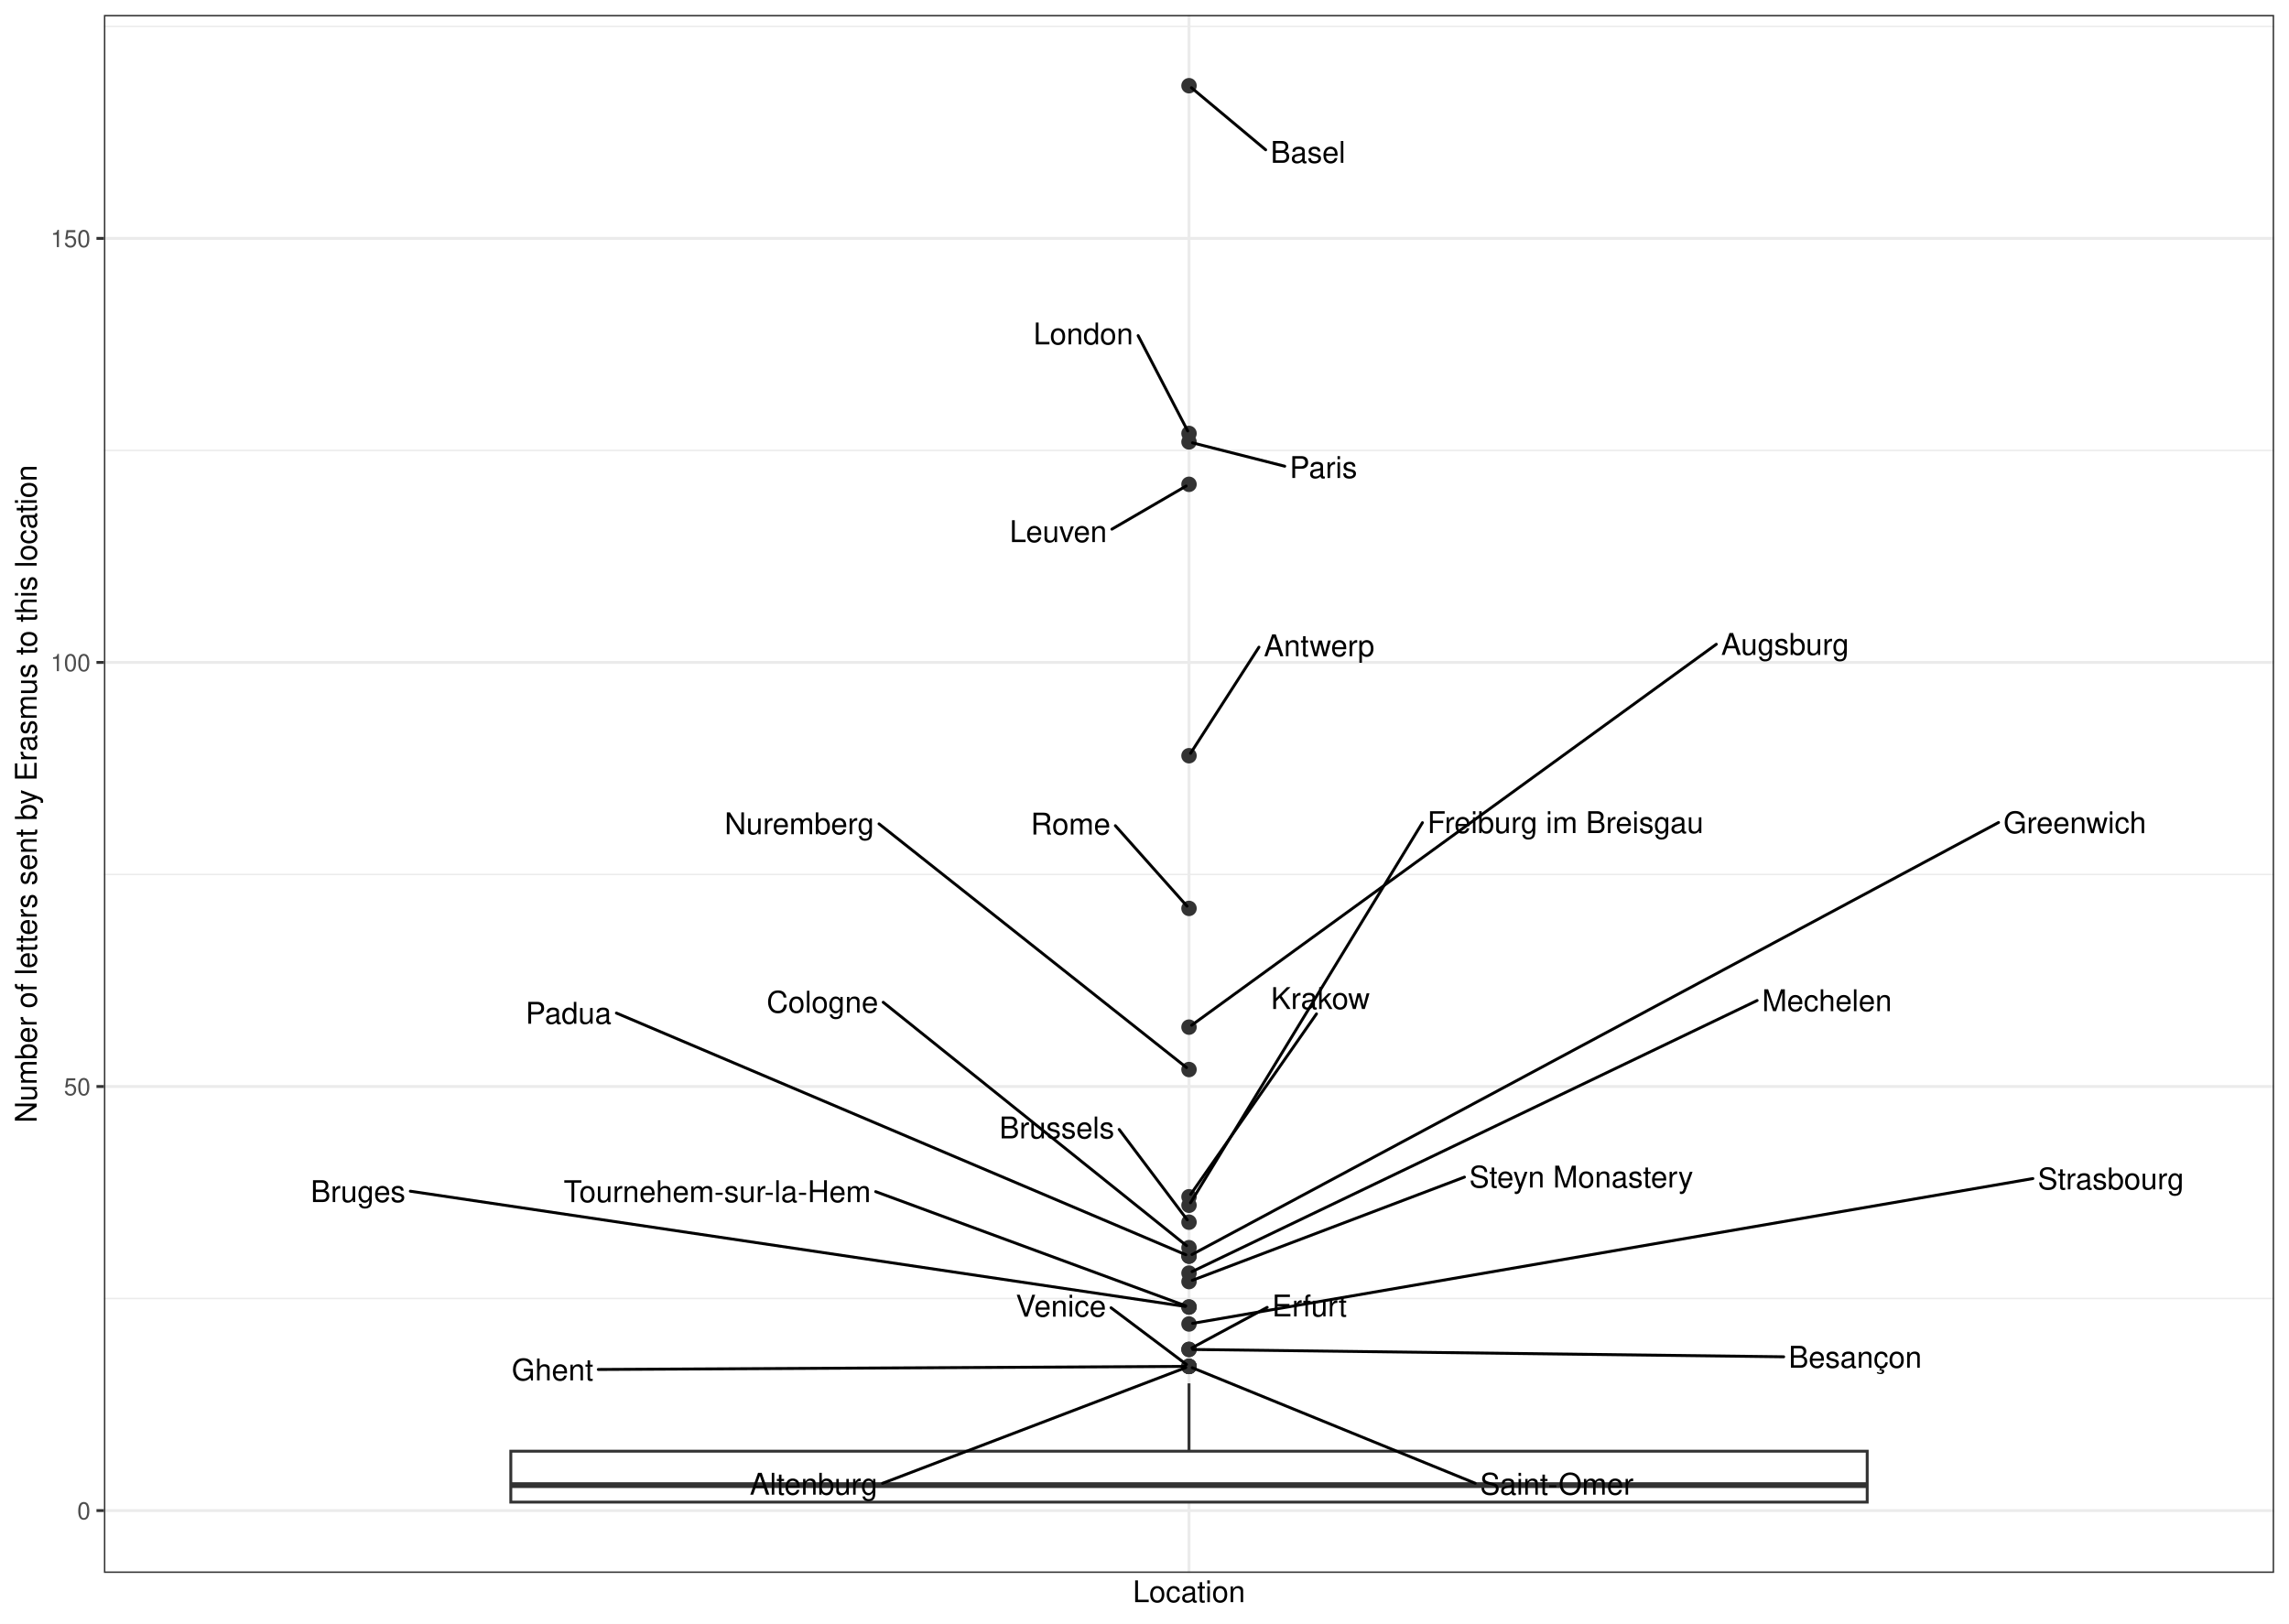
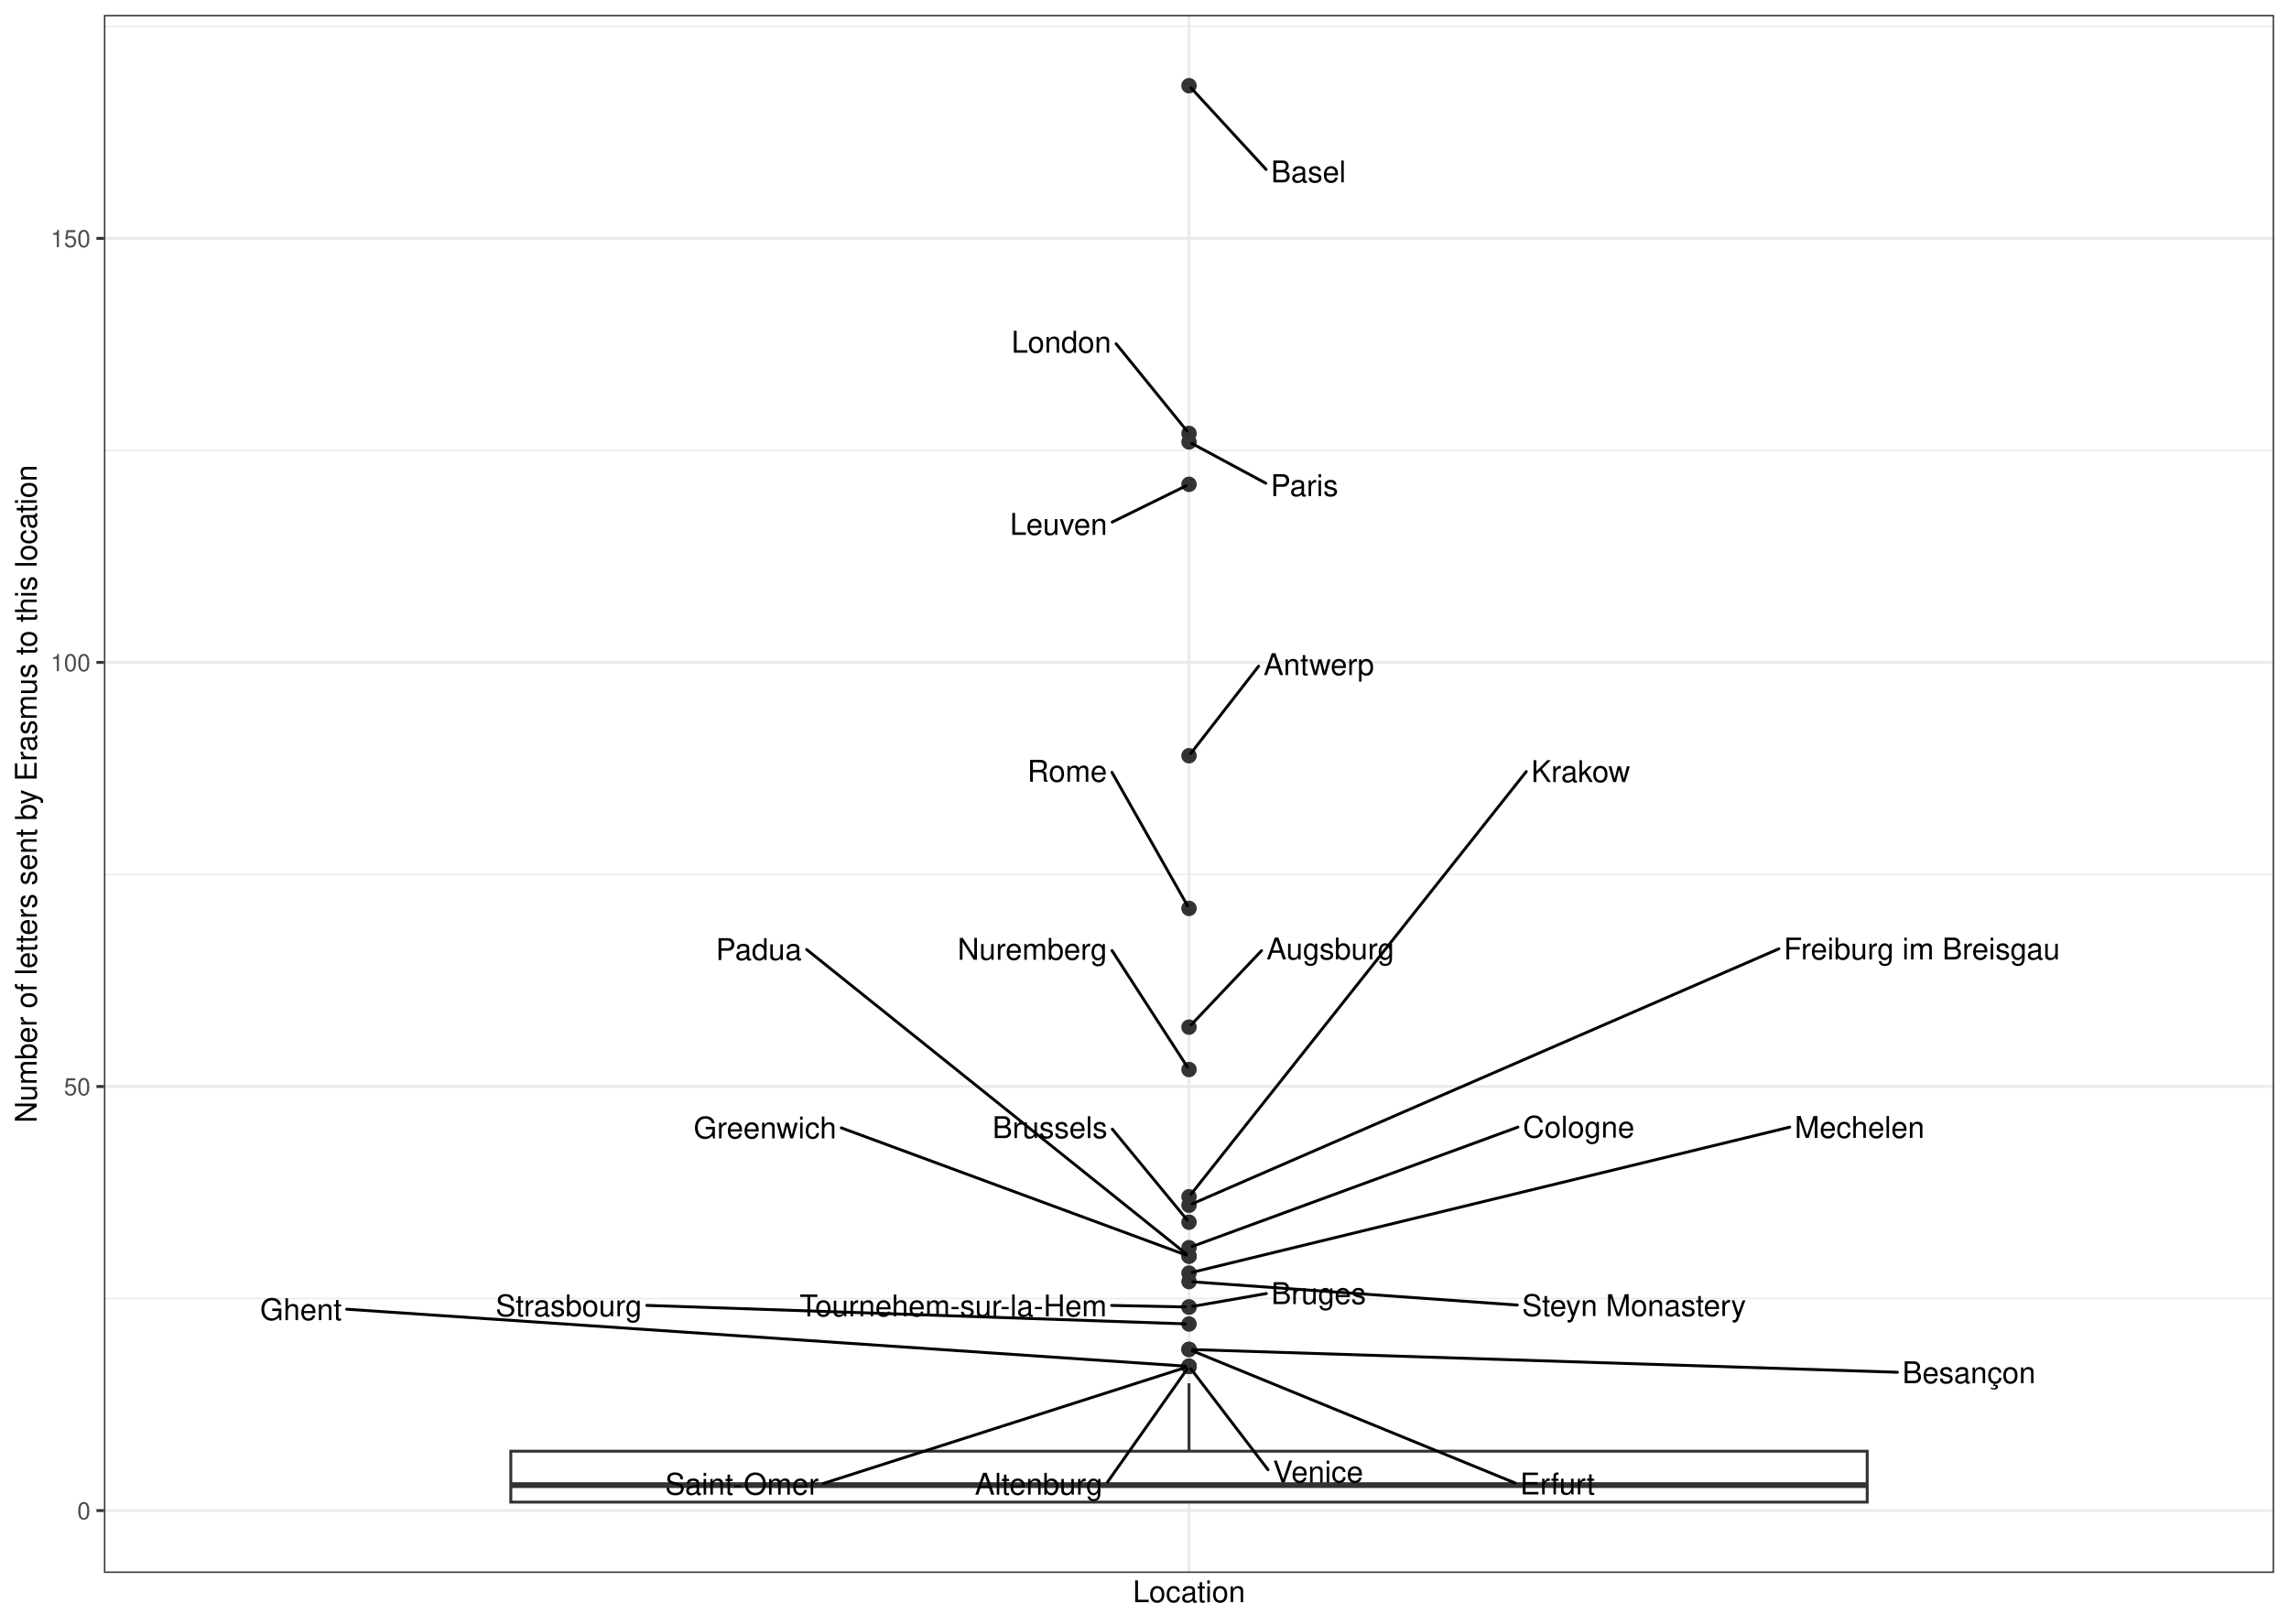
<svg xmlns="http://www.w3.org/2000/svg" width="842.40pt" height="597.60pt" viewBox="0 0 842.40 597.60">
  <g class="svglite">
    <defs>
      <style type="text/css">
    .svglite line, .svglite polyline, .svglite polygon, .svglite path, .svglite rect, .svglite circle {
      fill: none;
      stroke: #000000;
      stroke-linecap: round;
      stroke-linejoin: round;
      stroke-miterlimit: 10.00;
    }
    .svglite text {
      white-space: pre;
    }
    .svglite g.glyphgroup path {
      fill: inherit;
      stroke: none;
    }
  </style>
    </defs>
    <rect width="100%" height="100%" style="stroke: none; fill: #FFFFFF;" />
    <defs>
      <clipPath id="cpMC4wMHw4NDIuNDB8MC4wMHw1OTcuNjA=">
        <rect x="0.00" y="0.00" width="842.40" height="597.60" />
      </clipPath>
    </defs>
    <g clip-path="url(#cpMC4wMHw4NDIuNDB8MC4wMHw1OTcuNjA=)">
      <rect x="0.00" y="-0" width="842.40" height="597.60" style="stroke-width: 1.07; stroke: #FFFFFF; fill: #FFFFFF;" />
    </g>
    <defs>
      <clipPath id="cpMzguMjR8ODM2LjkyfDUuNDh8NTc4Ljk2">
        <rect x="38.24" y="5.48" width="798.68" height="573.48" />
      </clipPath>
    </defs>
    <g clip-path="url(#cpMzguMjR8ODM2LjkyfDUuNDh8NTc4Ljk2)">
      <rect x="38.24" y="5.48" width="798.68" height="573.48" style="stroke-width: 1.07; stroke: none; fill: #FFFFFF;" />
      <polyline points="38.24,477.97 836.92,477.97 " style="stroke-width: 0.53; stroke: #EBEBEB; stroke-linecap: butt;" />
      <polyline points="38.24,321.88 836.92,321.88 " style="stroke-width: 0.53; stroke: #EBEBEB; stroke-linecap: butt;" />
      <polyline points="38.24,165.79 836.92,165.79 " style="stroke-width: 0.53; stroke: #EBEBEB; stroke-linecap: butt;" />
      <polyline points="38.24,9.69 836.92,9.69 " style="stroke-width: 0.53; stroke: #EBEBEB; stroke-linecap: butt;" />
      <polyline points="38.24,556.02 836.92,556.02 " style="stroke-width: 1.07; stroke: #EBEBEB; stroke-linecap: butt;" />
      <polyline points="38.24,399.92 836.92,399.92 " style="stroke-width: 1.07; stroke: #EBEBEB; stroke-linecap: butt;" />
      <polyline points="38.24,243.83 836.92,243.83 " style="stroke-width: 1.07; stroke: #EBEBEB; stroke-linecap: butt;" />
      <polyline points="38.24,87.74 836.92,87.74 " style="stroke-width: 1.07; stroke: #EBEBEB; stroke-linecap: butt;" />
      <polyline points="437.58,578.96 437.58,5.48 " style="stroke-width: 1.07; stroke: #EBEBEB; stroke-linecap: butt;" />
      <circle cx="437.58" cy="31.55" r="2.49" style="stroke-width: 0.71; stroke: #333333; fill: #333333;" />
      <circle cx="437.58" cy="159.54" r="2.49" style="stroke-width: 0.71; stroke: #333333; fill: #333333;" />
      <circle cx="437.58" cy="162.66" r="2.49" style="stroke-width: 0.71; stroke: #333333; fill: #333333;" />
      <circle cx="437.58" cy="178.27" r="2.49" style="stroke-width: 0.71; stroke: #333333; fill: #333333;" />
      <circle cx="437.58" cy="278.17" r="2.49" style="stroke-width: 0.71; stroke: #333333; fill: #333333;" />
      <circle cx="437.58" cy="334.37" r="2.49" style="stroke-width: 0.71; stroke: #333333; fill: #333333;" />
      <circle cx="437.58" cy="378.07" r="2.49" style="stroke-width: 0.71; stroke: #333333; fill: #333333;" />
      <circle cx="437.58" cy="393.68" r="2.49" style="stroke-width: 0.71; stroke: #333333; fill: #333333;" />
      <circle cx="437.58" cy="440.51" r="2.49" style="stroke-width: 0.71; stroke: #333333; fill: #333333;" />
      <circle cx="437.58" cy="443.63" r="2.49" style="stroke-width: 0.71; stroke: #333333; fill: #333333;" />
      <circle cx="437.58" cy="449.87" r="2.49" style="stroke-width: 0.71; stroke: #333333; fill: #333333;" />
      <circle cx="437.58" cy="459.24" r="2.49" style="stroke-width: 0.71; stroke: #333333; fill: #333333;" />
      <circle cx="437.58" cy="462.36" r="2.49" style="stroke-width: 0.71; stroke: #333333; fill: #333333;" />
      <circle cx="437.58" cy="462.36" r="2.49" style="stroke-width: 0.71; stroke: #333333; fill: #333333;" />
      <circle cx="437.58" cy="468.61" r="2.49" style="stroke-width: 0.71; stroke: #333333; fill: #333333;" />
      <circle cx="437.58" cy="471.73" r="2.49" style="stroke-width: 0.71; stroke: #333333; fill: #333333;" />
      <circle cx="437.58" cy="481.09" r="2.49" style="stroke-width: 0.71; stroke: #333333; fill: #333333;" />
      <circle cx="437.58" cy="481.09" r="2.49" style="stroke-width: 0.71; stroke: #333333; fill: #333333;" />
      <circle cx="437.58" cy="487.34" r="2.49" style="stroke-width: 0.71; stroke: #333333; fill: #333333;" />
      <circle cx="437.58" cy="496.70" r="2.49" style="stroke-width: 0.71; stroke: #333333; fill: #333333;" />
      <circle cx="437.58" cy="496.70" r="2.49" style="stroke-width: 0.71; stroke: #333333; fill: #333333;" />
      <circle cx="437.58" cy="502.95" r="2.49" style="stroke-width: 0.71; stroke: #333333; fill: #333333;" />
      <circle cx="437.58" cy="502.95" r="2.49" style="stroke-width: 0.71; stroke: #333333; fill: #333333;" />
      <circle cx="437.58" cy="502.95" r="2.49" style="stroke-width: 0.71; stroke: #333333; fill: #333333;" />
      <circle cx="437.58" cy="502.95" r="2.49" style="stroke-width: 0.71; stroke: #333333; fill: #333333;" />
      <line x1="437.58" y1="534.16" x2="437.58" y2="509.19" style="stroke-width: 1.07; stroke: #333333; stroke-linecap: butt;" />
      <line x1="437.58" y1="552.90" x2="437.58" y2="552.90" style="stroke-width: 1.07; stroke: #333333; stroke-linecap: butt;" />
      <polygon points="187.99,534.16 187.99,552.90 687.17,552.90 687.17,534.16 187.99,534.16 " style="stroke-width: 1.07; stroke: #333333; stroke-linecap: butt; stroke-linejoin: miter; fill: #FFFFFF;" />
      <line x1="187.99" y1="546.65" x2="687.17" y2="546.65" style="stroke-width: 2.13; stroke: #333333; stroke-linecap: butt; stroke-linejoin: miter;" />
-       <line x1="465.79" y1="55.14" x2="438.47" y2="32.29" style="stroke-width: 1.07;" />
-       <line x1="418.85" y1="123.54" x2="437.10" y2="158.63" style="stroke-width: 1.07;" />
-       <line x1="472.81" y1="171.61" x2="438.86" y2="162.99" style="stroke-width: 1.07;" />
-       <line x1="409.20" y1="194.78" x2="436.52" y2="178.89" style="stroke-width: 1.07;" />
-       <line x1="463.32" y1="238.21" x2="438.15" y2="277.28" style="stroke-width: 1.07;" />
-       <line x1="410.47" y1="303.92" x2="436.85" y2="333.54" style="stroke-width: 1.07;" />
-       <line x1="631.64" y1="237.14" x2="438.54" y2="377.38" style="stroke-width: 1.07;" />
-       <line x1="323.50" y1="303.25" x2="436.67" y2="392.96" style="stroke-width: 1.07;" />
-       <line x1="484.49" y1="373.20" x2="438.19" y2="439.63" style="stroke-width: 1.07;" />
-       <line x1="523.49" y1="302.81" x2="438.13" y2="442.73" style="stroke-width: 1.07;" />
-       <line x1="411.88" y1="415.74" x2="436.93" y2="449.01" style="stroke-width: 1.07;" />
-       <line x1="325.04" y1="368.92" x2="436.67" y2="458.51" style="stroke-width: 1.07;" />
-       <line x1="735.51" y1="302.74" x2="438.67" y2="461.78" style="stroke-width: 1.07;" />
-       <line x1="226.85" y1="372.89" x2="436.41" y2="461.86" style="stroke-width: 1.07;" />
-       <line x1="646.66" y1="368.27" x2="438.71" y2="468.06" style="stroke-width: 1.07;" />
-       <line x1="538.95" y1="433.27" x2="438.79" y2="471.27" style="stroke-width: 1.07;" />
-       <line x1="322.27" y1="438.62" x2="436.37" y2="480.65" style="stroke-width: 1.07;" />
-       <line x1="151.01" y1="438.46" x2="436.25" y2="480.89" style="stroke-width: 1.07;" />
-       <line x1="748.14" y1="433.81" x2="438.91" y2="487.11" style="stroke-width: 1.07;" />
-       <line x1="466.35" y1="481.22" x2="438.67" y2="496.12" style="stroke-width: 1.07;" />
-       <line x1="656.43" y1="499.41" x2="438.94" y2="496.72" style="stroke-width: 1.07;" />
-       <line x1="220.18" y1="504.08" x2="436.22" y2="502.95" style="stroke-width: 1.07;" />
-       <line x1="408.89" y1="481.37" x2="436.64" y2="502.24" style="stroke-width: 1.07;" />
-       <line x1="542.91" y1="545.96" x2="438.76" y2="503.43" style="stroke-width: 1.07;" />
-       <line x1="324.78" y1="545.98" x2="436.38" y2="503.40" style="stroke-width: 1.07;" />
-       <text x="481.37" y="59.94" text-anchor="middle" style="font-size: 11.04px; font-family: &quot;Nimbus Sans&quot;;" textLength="27.56px" lengthAdjust="spacingAndGlyphs">Basel</text>
-       <text x="398.69" y="126.76" text-anchor="middle" style="font-size: 11.04px; font-family: &quot;Nimbus Sans&quot;;" textLength="36.73px" lengthAdjust="spacingAndGlyphs">London</text>
-       <text x="487.04" y="175.94" text-anchor="middle" style="font-size: 11.04px; font-family: &quot;Nimbus Sans&quot;;" textLength="24.86px" lengthAdjust="spacingAndGlyphs">Paris</text>
-       <text x="389.47" y="199.53" text-anchor="middle" style="font-size: 11.04px; font-family: &quot;Nimbus Sans&quot;;" textLength="35.86px" lengthAdjust="spacingAndGlyphs">Leuven</text>
-       <text x="485.47" y="241.55" text-anchor="middle" style="font-size: 11.04px; font-family: &quot;Nimbus Sans&quot;;" textLength="40.70px" lengthAdjust="spacingAndGlyphs">Antwerp</text>
-       <text x="394.00" y="307.18" text-anchor="middle" style="font-size: 11.04px; font-family: &quot;Nimbus Sans&quot;;" textLength="29.34px" lengthAdjust="spacingAndGlyphs">Rome</text>
-       <text x="656.95" y="241.05" text-anchor="middle" style="font-size: 11.04px; font-family: &quot;Nimbus Sans&quot;;" textLength="47.03px" lengthAdjust="spacingAndGlyphs">Augsburg</text>
-       <text x="294.18" y="307.06" text-anchor="middle" style="font-size: 11.04px; font-family: &quot;Nimbus Sans&quot;;" textLength="55.05px" lengthAdjust="spacingAndGlyphs">Nuremberg</text>
-       <text x="485.92" y="371.40" text-anchor="middle" style="font-size: 11.04px; font-family: &quot;Nimbus Sans&quot;;" textLength="36.42px" lengthAdjust="spacingAndGlyphs">Krakow</text>
-       <text x="576.11" y="306.63" text-anchor="middle" style="font-size: 11.04px; font-family: &quot;Nimbus Sans&quot;;" textLength="101.64px" lengthAdjust="spacingAndGlyphs">Freiburg im Breisgau</text>
-       <text x="388.94" y="419.02" text-anchor="middle" style="font-size: 11.04px; font-family: &quot;Nimbus Sans&quot;;" textLength="42.30px" lengthAdjust="spacingAndGlyphs">Brussels</text>
-       <text x="302.68" y="372.74" text-anchor="middle" style="font-size: 11.04px; font-family: &quot;Nimbus Sans&quot;;" textLength="41.11px" lengthAdjust="spacingAndGlyphs">Cologne</text>
-       <text x="763.58" y="306.69" text-anchor="middle" style="font-size: 11.04px; font-family: &quot;Nimbus Sans&quot;;" textLength="52.55px" lengthAdjust="spacingAndGlyphs">Greenwich</text>
-       <text x="209.24" y="376.82" text-anchor="middle" style="font-size: 11.04px; font-family: &quot;Nimbus Sans&quot;;" textLength="31.62px" lengthAdjust="spacingAndGlyphs">Padua</text>
-       <text x="672.36" y="372.19" text-anchor="middle" style="font-size: 11.04px; font-family: &quot;Nimbus Sans&quot;;" textLength="47.81px" lengthAdjust="spacingAndGlyphs">Mechelen</text>
-       <text x="581.93" y="437.11" text-anchor="middle" style="font-size: 11.04px; font-family: &quot;Nimbus Sans&quot;;" textLength="82.36px" lengthAdjust="spacingAndGlyphs">Steyn Monastery</text>
-       <text x="263.97" y="442.48" text-anchor="middle" style="font-size: 11.04px; font-family: &quot;Nimbus Sans&quot;;" textLength="113.02px" lengthAdjust="spacingAndGlyphs">Tournehem-sur-la-Hem</text>
-       <text x="131.77" y="442.45" text-anchor="middle" style="font-size: 11.04px; font-family: &quot;Nimbus Sans&quot;;" textLength="34.88px" lengthAdjust="spacingAndGlyphs">Bruges</text>
-       <text x="776.84" y="437.79" text-anchor="middle" style="font-size: 11.04px; font-family: &quot;Nimbus Sans&quot;;" textLength="53.80px" lengthAdjust="spacingAndGlyphs">Strasbourg</text>
-       <text x="481.91" y="484.55" text-anchor="middle" style="font-size: 11.04px; font-family: &quot;Nimbus Sans&quot;;" textLength="27.53px" lengthAdjust="spacingAndGlyphs">Erfurt</text>
-       <text x="682.75" y="503.43" text-anchor="middle" style="font-size: 11.04px; font-family: &quot;Nimbus Sans&quot;;" textLength="49.03px" lengthAdjust="spacingAndGlyphs">Besançon</text>
-       <text x="203.34" y="508.10" text-anchor="middle" style="font-size: 11.04px; font-family: &quot;Nimbus Sans&quot;;" textLength="30.06px" lengthAdjust="spacingAndGlyphs">Ghent</text>
-       <text x="390.47" y="484.63" text-anchor="middle" style="font-size: 11.04px; font-family: &quot;Nimbus Sans&quot;;" textLength="33.23px" lengthAdjust="spacingAndGlyphs">Venice</text>
-       <text x="572.93" y="550.16" text-anchor="middle" style="font-size: 11.04px; font-family: &quot;Nimbus Sans&quot;;" textLength="56.44px" lengthAdjust="spacingAndGlyphs">Saint-Omer</text>
-       <text x="299.45" y="550.16" text-anchor="middle" style="font-size: 11.04px; font-family: &quot;Nimbus Sans&quot;;" textLength="47.06px" lengthAdjust="spacingAndGlyphs">Altenburg</text>
+       <line x1="465.95" y1="62.37" x2="438.33" y2="32.36" style="stroke-width: 1.07;" />
+       <line x1="410.75" y1="126.53" x2="436.89" y2="158.70" style="stroke-width: 1.07;" />
+       <line x1="465.83" y1="177.86" x2="438.67" y2="163.25" style="stroke-width: 1.07;" />
+       <line x1="409.31" y1="192.17" x2="436.46" y2="178.83" style="stroke-width: 1.07;" />
+       <line x1="463.20" y1="245.21" x2="438.24" y2="277.32" style="stroke-width: 1.07;" />
+       <line x1="409.22" y1="284.28" x2="437.07" y2="333.46" style="stroke-width: 1.07;" />
+       <line x1="464.29" y1="349.90" x2="438.35" y2="377.26" style="stroke-width: 1.07;" />
+       <line x1="409.24" y1="349.88" x2="437.01" y2="392.79" style="stroke-width: 1.07;" />
+       <line x1="561.71" y1="283.99" x2="438.25" y2="439.66" style="stroke-width: 1.07;" />
+       <line x1="654.66" y1="349.24" x2="438.75" y2="443.12" style="stroke-width: 1.07;" />
+       <line x1="409.34" y1="415.60" x2="436.89" y2="449.03" style="stroke-width: 1.07;" />
+       <line x1="558.62" y1="414.87" x2="438.79" y2="458.79" style="stroke-width: 1.07;" />
+       <line x1="309.62" y1="415.15" x2="436.37" y2="461.91" style="stroke-width: 1.07;" />
+       <line x1="296.86" y1="349.51" x2="436.67" y2="461.63" style="stroke-width: 1.07;" />
+       <line x1="658.65" y1="414.88" x2="438.87" y2="468.29" style="stroke-width: 1.07;" />
+       <line x1="558.40" y1="480.37" x2="438.94" y2="471.82" style="stroke-width: 1.07;" />
+       <line x1="409.10" y1="480.51" x2="436.22" y2="481.06" style="stroke-width: 1.07;" />
+       <line x1="466.05" y1="476.13" x2="438.90" y2="480.86" style="stroke-width: 1.07;" />
+       <line x1="238.04" y1="480.49" x2="436.22" y2="487.29" style="stroke-width: 1.07;" />
+       <line x1="557.62" y1="545.88" x2="438.76" y2="497.19" style="stroke-width: 1.07;" />
+       <line x1="698.31" y1="505.10" x2="438.94" y2="496.75" style="stroke-width: 1.07;" />
+       <line x1="127.58" y1="481.90" x2="436.22" y2="502.85" style="stroke-width: 1.07;" />
+       <line x1="466.66" y1="540.99" x2="438.24" y2="503.80" style="stroke-width: 1.07;" />
+       <line x1="303.05" y1="546.02" x2="436.34" y2="503.34" style="stroke-width: 1.07;" />
+       <line x1="407.59" y1="545.52" x2="436.97" y2="503.82" style="stroke-width: 1.07;" />
+       <text x="481.53" y="67.12" text-anchor="middle" style="font-size: 11.04px; font-family: &quot;Nimbus Sans&quot;;" textLength="27.56px" lengthAdjust="spacingAndGlyphs">Basel</text>
+       <text x="390.59" y="129.81" text-anchor="middle" style="font-size: 11.04px; font-family: &quot;Nimbus Sans&quot;;" textLength="36.73px" lengthAdjust="spacingAndGlyphs">London</text>
+       <text x="480.06" y="182.59" text-anchor="middle" style="font-size: 11.04px; font-family: &quot;Nimbus Sans&quot;;" textLength="24.86px" lengthAdjust="spacingAndGlyphs">Paris</text>
+       <text x="389.58" y="196.87" text-anchor="middle" style="font-size: 11.04px; font-family: &quot;Nimbus Sans&quot;;" textLength="35.86px" lengthAdjust="spacingAndGlyphs">Leuven</text>
+       <text x="485.35" y="248.48" text-anchor="middle" style="font-size: 11.04px; font-family: &quot;Nimbus Sans&quot;;" textLength="40.70px" lengthAdjust="spacingAndGlyphs">Antwerp</text>
+       <text x="392.75" y="287.73" text-anchor="middle" style="font-size: 11.04px; font-family: &quot;Nimbus Sans&quot;;" textLength="29.34px" lengthAdjust="spacingAndGlyphs">Rome</text>
+       <text x="489.61" y="353.14" text-anchor="middle" style="font-size: 11.04px; font-family: &quot;Nimbus Sans&quot;;" textLength="47.03px" lengthAdjust="spacingAndGlyphs">Augsburg</text>
+       <text x="379.92" y="353.28" text-anchor="middle" style="font-size: 11.04px; font-family: &quot;Nimbus Sans&quot;;" textLength="55.05px" lengthAdjust="spacingAndGlyphs">Nuremberg</text>
+       <text x="581.72" y="287.85" text-anchor="middle" style="font-size: 11.04px; font-family: &quot;Nimbus Sans&quot;;" textLength="36.42px" lengthAdjust="spacingAndGlyphs">Krakow</text>
+       <text x="707.28" y="353.16" text-anchor="middle" style="font-size: 11.04px; font-family: &quot;Nimbus Sans&quot;;" textLength="101.64px" lengthAdjust="spacingAndGlyphs">Freiburg im Breisgau</text>
+       <text x="386.39" y="418.91" text-anchor="middle" style="font-size: 11.04px; font-family: &quot;Nimbus Sans&quot;;" textLength="42.30px" lengthAdjust="spacingAndGlyphs">Brussels</text>
+       <text x="580.98" y="418.74" text-anchor="middle" style="font-size: 11.04px; font-family: &quot;Nimbus Sans&quot;;" textLength="41.11px" lengthAdjust="spacingAndGlyphs">Cologne</text>
+       <text x="281.55" y="419.03" text-anchor="middle" style="font-size: 11.04px; font-family: &quot;Nimbus Sans&quot;;" textLength="52.55px" lengthAdjust="spacingAndGlyphs">Greenwich</text>
+       <text x="279.25" y="353.36" text-anchor="middle" style="font-size: 11.04px; font-family: &quot;Nimbus Sans&quot;;" textLength="31.62px" lengthAdjust="spacingAndGlyphs">Padua</text>
+       <text x="684.35" y="418.84" text-anchor="middle" style="font-size: 11.04px; font-family: &quot;Nimbus Sans&quot;;" textLength="47.81px" lengthAdjust="spacingAndGlyphs">Mechelen</text>
+       <text x="601.37" y="484.41" text-anchor="middle" style="font-size: 11.04px; font-family: &quot;Nimbus Sans&quot;;" textLength="82.36px" lengthAdjust="spacingAndGlyphs">Steyn Monastery</text>
+       <text x="350.79" y="484.53" text-anchor="middle" style="font-size: 11.04px; font-family: &quot;Nimbus Sans&quot;;" textLength="113.02px" lengthAdjust="spacingAndGlyphs">Tournehem-sur-la-Hem</text>
+       <text x="485.28" y="480.00" text-anchor="middle" style="font-size: 11.04px; font-family: &quot;Nimbus Sans&quot;;" textLength="34.88px" lengthAdjust="spacingAndGlyphs">Bruges</text>
+       <text x="209.34" y="484.50" text-anchor="middle" style="font-size: 11.04px; font-family: &quot;Nimbus Sans&quot;;" textLength="53.80px" lengthAdjust="spacingAndGlyphs">Strasbourg</text>
+       <text x="573.19" y="550.07" text-anchor="middle" style="font-size: 11.04px; font-family: &quot;Nimbus Sans&quot;;" textLength="27.53px" lengthAdjust="spacingAndGlyphs">Erfurt</text>
+       <text x="724.62" y="509.13" text-anchor="middle" style="font-size: 11.04px; font-family: &quot;Nimbus Sans&quot;;" textLength="49.03px" lengthAdjust="spacingAndGlyphs">Besançon</text>
+       <text x="110.75" y="485.91" text-anchor="middle" style="font-size: 11.04px; font-family: &quot;Nimbus Sans&quot;;" textLength="30.06px" lengthAdjust="spacingAndGlyphs">Ghent</text>
+       <text x="485.07" y="545.67" text-anchor="middle" style="font-size: 11.04px; font-family: &quot;Nimbus Sans&quot;;" textLength="33.23px" lengthAdjust="spacingAndGlyphs">Venice</text>
+       <text x="273.03" y="550.16" text-anchor="middle" style="font-size: 11.04px; font-family: &quot;Nimbus Sans&quot;;" textLength="56.44px" lengthAdjust="spacingAndGlyphs">Saint-Omer</text>
+       <text x="382.26" y="550.16" text-anchor="middle" style="font-size: 11.04px; font-family: &quot;Nimbus Sans&quot;;" textLength="47.06px" lengthAdjust="spacingAndGlyphs">Altenburg</text>
      <rect x="38.24" y="5.48" width="798.68" height="573.48" style="stroke-width: 1.07; stroke: #333333;" />
    </g>
    <g clip-path="url(#cpMC4wMHw4NDIuNDB8MC4wMHw1OTcuNjA=)">
      <text x="33.31" y="559.22" text-anchor="end" style="font-size: 8.80px;fill: #4D4D4D; font-family: &quot;Nimbus Sans&quot;;" textLength="4.89px" lengthAdjust="spacingAndGlyphs">0</text>
      <text x="33.31" y="403.13" text-anchor="end" style="font-size: 8.80px;fill: #4D4D4D; font-family: &quot;Nimbus Sans&quot;;" textLength="9.78px" lengthAdjust="spacingAndGlyphs">50</text>
      <text x="33.31" y="247.04" text-anchor="end" style="font-size: 8.80px;fill: #4D4D4D; font-family: &quot;Nimbus Sans&quot;;" textLength="14.67px" lengthAdjust="spacingAndGlyphs">100</text>
      <text x="33.31" y="90.95" text-anchor="end" style="font-size: 8.80px;fill: #4D4D4D; font-family: &quot;Nimbus Sans&quot;;" textLength="14.67px" lengthAdjust="spacingAndGlyphs">150</text>
      <polyline points="35.50,556.02 38.24,556.02 " style="stroke-width: 1.07; stroke: #333333; stroke-linecap: butt;" />
      <polyline points="35.50,399.92 38.24,399.92 " style="stroke-width: 1.07; stroke: #333333; stroke-linecap: butt;" />
      <polyline points="35.50,243.83 38.24,243.83 " style="stroke-width: 1.07; stroke: #333333; stroke-linecap: butt;" />
      <polyline points="35.50,87.74 38.24,87.74 " style="stroke-width: 1.07; stroke: #333333; stroke-linecap: butt;" />
      <text x="437.58" y="589.72" text-anchor="middle" style="font-size: 11.00px; font-family: &quot;Nimbus Sans&quot;;" textLength="41.33px" lengthAdjust="spacingAndGlyphs">Location</text>
      <text transform="translate(13.50,292.22) rotate(-90)" text-anchor="middle" style="font-size: 11.00px; font-family: &quot;Nimbus Sans&quot;;" textLength="242.11px" lengthAdjust="spacingAndGlyphs">Number of letters sent by Erasmus to this location</text>
    </g>
  </g>
</svg>
